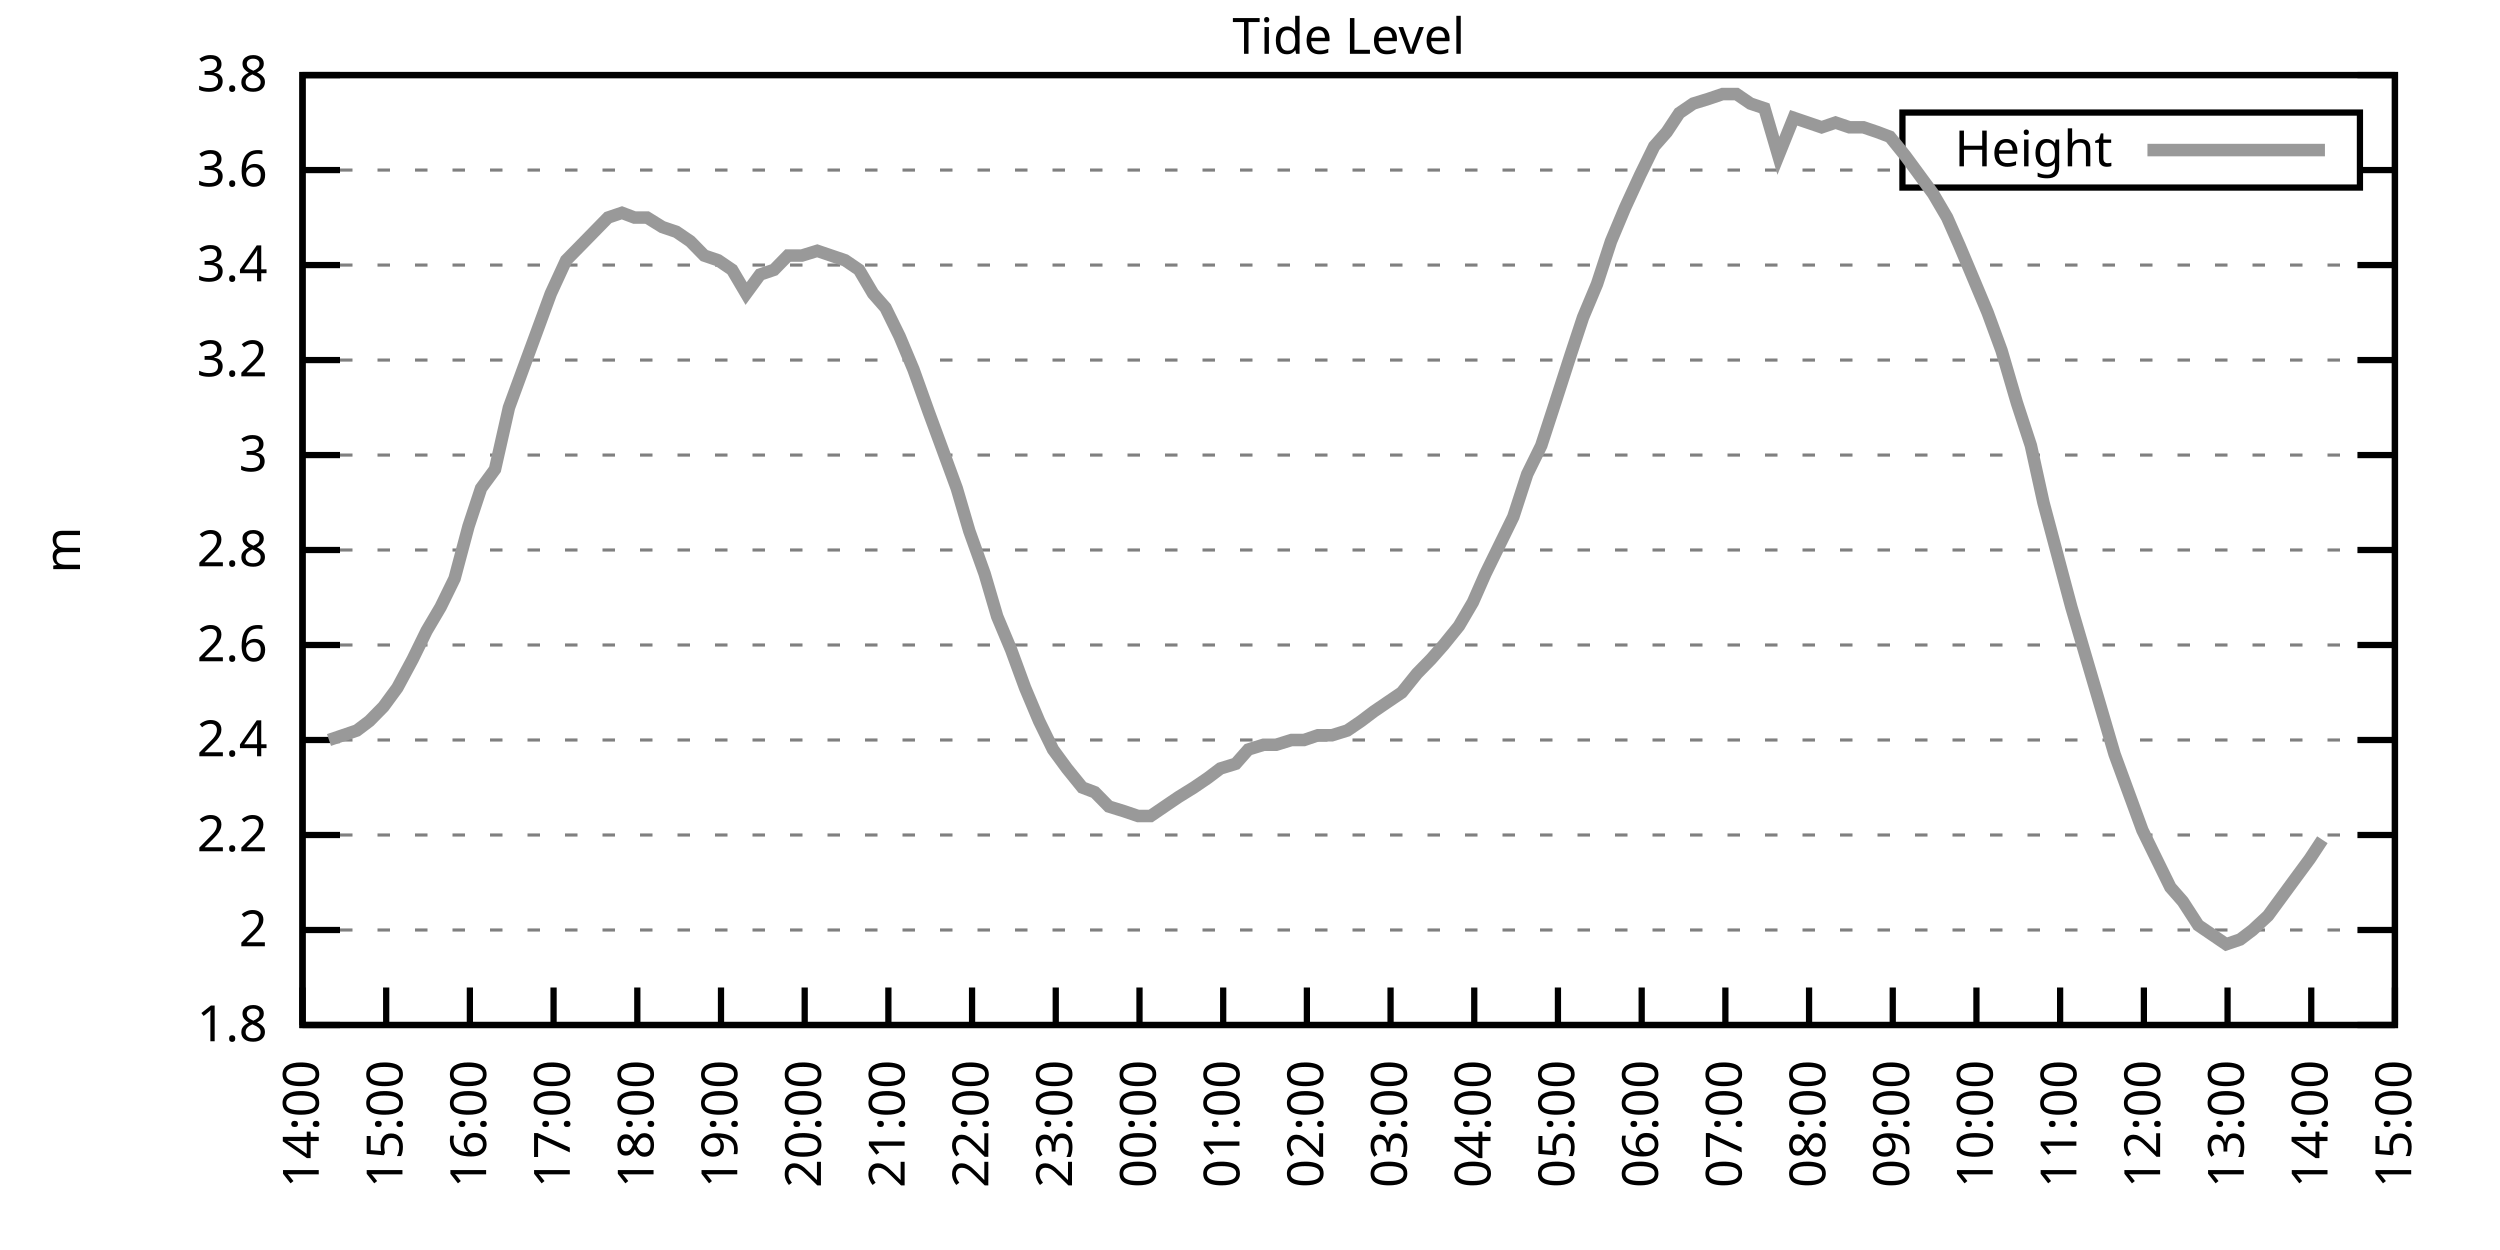
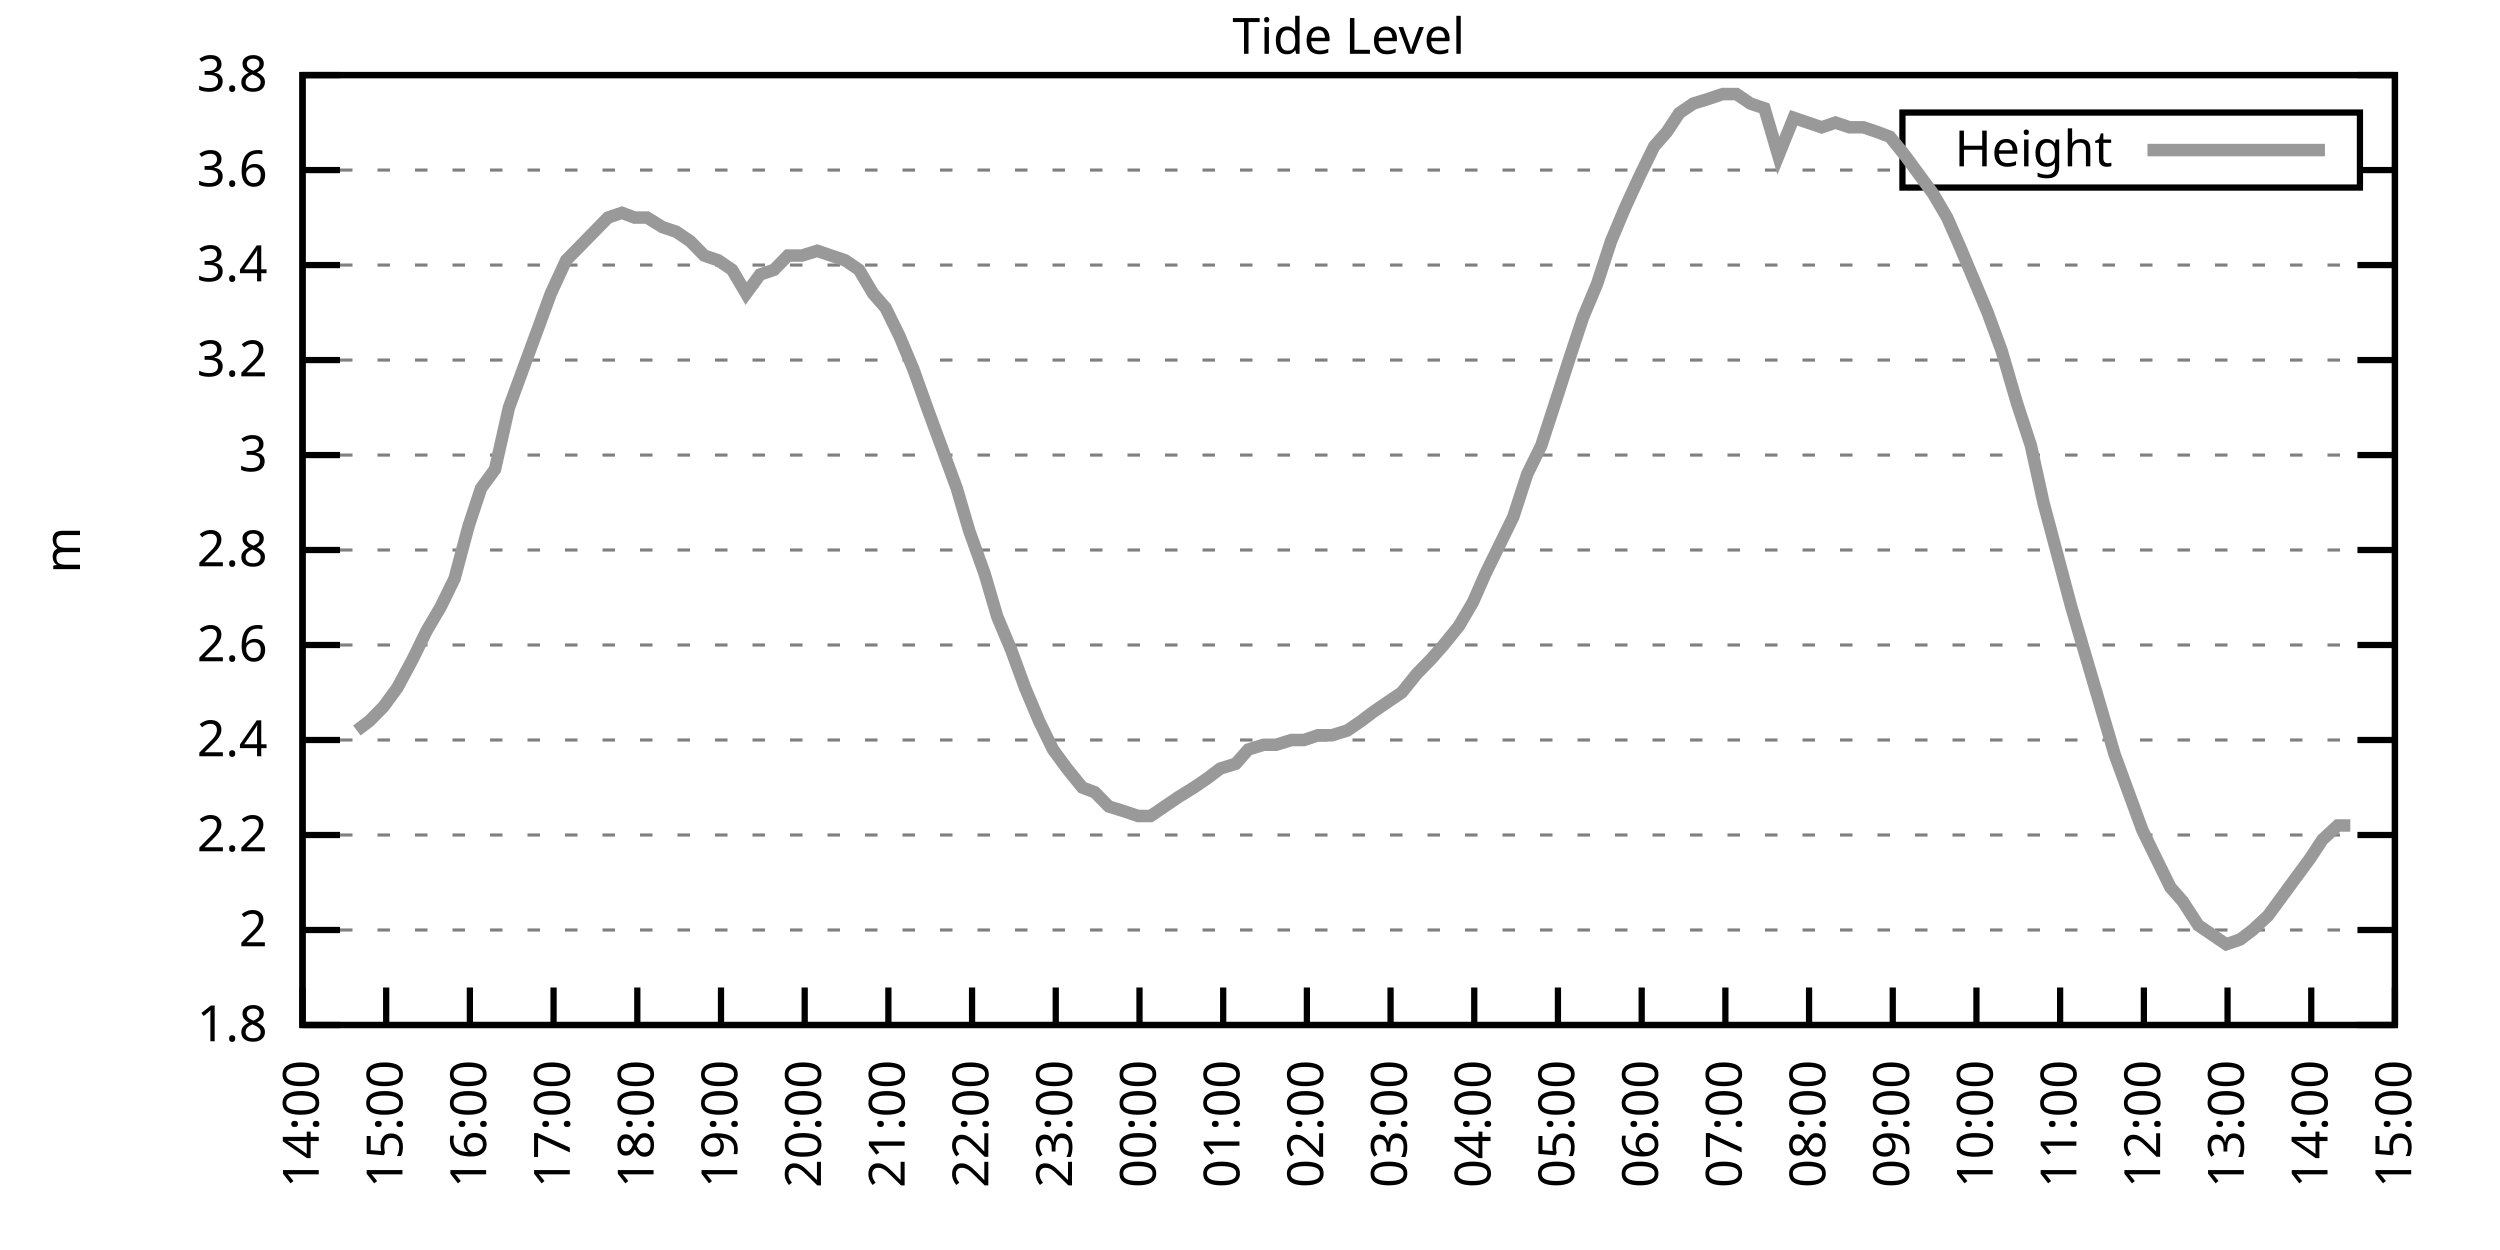
<svg xmlns="http://www.w3.org/2000/svg" xmlns:xlink="http://www.w3.org/1999/xlink" width="400" height="200" viewBox="0 0 400 200">
  <g id="gnuplot_canvas">
    <rect x="0" y="0" width="400" height="200" fill="none" />
    <defs>
      <circle id="gpDot" r="0.5" stroke-width="0.5" stroke="currentColor" />
      <path id="gpPt0" stroke-width="0.333" stroke="currentColor" d="M-1,0 h2 M0,-1 v2" />
      <path id="gpPt1" stroke-width="0.333" stroke="currentColor" d="M-1,-1 L1,1 M1,-1 L-1,1" />
      <path id="gpPt2" stroke-width="0.333" stroke="currentColor" d="M-1,0 L1,0 M0,-1 L0,1 M-1,-1 L1,1 M-1,1 L1,-1" />
      <rect id="gpPt3" stroke-width="0.333" stroke="currentColor" x="-1" y="-1" width="2" height="2" />
      <rect id="gpPt4" stroke-width="0.333" stroke="currentColor" fill="currentColor" x="-1" y="-1" width="2" height="2" />
      <circle id="gpPt5" stroke-width="0.333" stroke="currentColor" cx="0" cy="0" r="1" />
      <use xlink:href="#gpPt5" id="gpPt6" fill="currentColor" stroke="none" />
      <path id="gpPt7" stroke-width="0.333" stroke="currentColor" d="M0,-1.33 L-1.33,0.67 L1.33,0.67 z" />
      <use xlink:href="#gpPt7" id="gpPt8" fill="currentColor" stroke="none" />
      <use xlink:href="#gpPt7" id="gpPt9" stroke="currentColor" transform="rotate(180)" />
      <use xlink:href="#gpPt9" id="gpPt10" fill="currentColor" stroke="none" />
      <use xlink:href="#gpPt3" id="gpPt11" stroke="currentColor" transform="rotate(45)" />
      <use xlink:href="#gpPt11" id="gpPt12" fill="currentColor" stroke="none" />
      <path id="gpPt13" stroke-width="0.333" stroke="currentColor" d="M0,1.330 L1.265,0.411 L0.782,-1.067 L-0.782,-1.076 L-1.265,0.411 z" />
      <use xlink:href="#gpPt13" id="gpPt14" fill="currentColor" stroke="none" />
      <filter id="textbox" filterUnits="objectBoundingBox" x="0" y="0" height="1" width="1">
        <feFlood flood-color="white" flood-opacity="1" result="bgnd" />
        <feComposite in="SourceGraphic" in2="bgnd" operator="atop" />
      </filter>
      <filter id="greybox" filterUnits="objectBoundingBox" x="0" y="0" height="1" width="1">
        <feFlood flood-color="lightgrey" flood-opacity="1" result="grey" />
        <feComposite in="SourceGraphic" in2="grey" operator="atop" />
      </filter>
    </defs>
    <g fill="none" color="white" stroke="currentColor" stroke-width="1.00" stroke-linecap="butt" stroke-linejoin="miter">
</g>
    <g fill="none" color="black" stroke="currentColor" stroke-width="1.00" stroke-linecap="butt" stroke-linejoin="miter">
      <g stroke="none" shape-rendering="crispEdges">
        <polygon fill="rgb(255, 255, 255)" points="48.40,164.00 383.18,164.00 383.18,12.02 48.40,12.02 " />
      </g>
    </g>
    <g fill="none" color="black" stroke="currentColor" stroke-width="1.00" stroke-linecap="butt" stroke-linejoin="miter">
</g>
    <g fill="none" color="black" stroke="black" stroke-width="0.50" stroke-linecap="butt" stroke-linejoin="miter">
</g>
    <g fill="none" color="gray" stroke="currentColor" stroke-width="0.50" stroke-linecap="butt" stroke-linejoin="miter">
      <path stroke="gray" stroke-dasharray="2,4" class="gridline" d="M48.40,164.00 L383.19,164.00  " />
    </g>
    <g fill="none" color="gray" stroke="gray" stroke-width="1.00" stroke-linecap="butt" stroke-linejoin="miter">
</g>
    <g fill="none" color="black" stroke="currentColor" stroke-width="1.00" stroke-linecap="butt" stroke-linejoin="miter">
      <path stroke="black" d="M48.40,164.00 L54.40,164.00 M383.19,164.00 L377.19,164.00  " />
      <g transform="translate(42.80,166.60)" stroke="none" fill="black" font-family="Sans" font-size="8.00" text-anchor="end">
        <text>
          <tspan font-family="Sans"> 1.8</tspan>
        </text>
      </g>
    </g>
    <g fill="none" color="black" stroke="currentColor" stroke-width="1.00" stroke-linecap="butt" stroke-linejoin="miter">
</g>
    <g fill="none" color="black" stroke="black" stroke-width="0.50" stroke-linecap="butt" stroke-linejoin="miter">
</g>
    <g fill="none" color="gray" stroke="currentColor" stroke-width="0.50" stroke-linecap="butt" stroke-linejoin="miter">
      <path stroke="gray" stroke-dasharray="2,4" class="gridline" d="M48.40,148.80 L383.19,148.80  " />
    </g>
    <g fill="none" color="gray" stroke="gray" stroke-width="1.00" stroke-linecap="butt" stroke-linejoin="miter">
</g>
    <g fill="none" color="black" stroke="currentColor" stroke-width="1.00" stroke-linecap="butt" stroke-linejoin="miter">
      <path stroke="black" d="M48.40,148.80 L54.40,148.80 M383.19,148.80 L377.19,148.80  " />
      <g transform="translate(42.80,151.40)" stroke="none" fill="black" font-family="Sans" font-size="8.00" text-anchor="end">
        <text>
          <tspan font-family="Sans"> 2</tspan>
        </text>
      </g>
    </g>
    <g fill="none" color="black" stroke="currentColor" stroke-width="1.00" stroke-linecap="butt" stroke-linejoin="miter">
</g>
    <g fill="none" color="black" stroke="black" stroke-width="0.50" stroke-linecap="butt" stroke-linejoin="miter">
</g>
    <g fill="none" color="gray" stroke="currentColor" stroke-width="0.50" stroke-linecap="butt" stroke-linejoin="miter">
      <path stroke="gray" stroke-dasharray="2,4" class="gridline" d="M48.40,133.60 L383.19,133.60  " />
    </g>
    <g fill="none" color="gray" stroke="gray" stroke-width="1.00" stroke-linecap="butt" stroke-linejoin="miter">
</g>
    <g fill="none" color="black" stroke="currentColor" stroke-width="1.00" stroke-linecap="butt" stroke-linejoin="miter">
      <path stroke="black" d="M48.40,133.60 L54.40,133.60 M383.19,133.60 L377.19,133.60  " />
      <g transform="translate(42.80,136.20)" stroke="none" fill="black" font-family="Sans" font-size="8.00" text-anchor="end">
        <text>
          <tspan font-family="Sans"> 2.2</tspan>
        </text>
      </g>
    </g>
    <g fill="none" color="black" stroke="currentColor" stroke-width="1.00" stroke-linecap="butt" stroke-linejoin="miter">
</g>
    <g fill="none" color="black" stroke="black" stroke-width="0.50" stroke-linecap="butt" stroke-linejoin="miter">
</g>
    <g fill="none" color="gray" stroke="currentColor" stroke-width="0.50" stroke-linecap="butt" stroke-linejoin="miter">
      <path stroke="gray" stroke-dasharray="2,4" class="gridline" d="M48.40,118.40 L383.19,118.40  " />
    </g>
    <g fill="none" color="gray" stroke="gray" stroke-width="1.00" stroke-linecap="butt" stroke-linejoin="miter">
</g>
    <g fill="none" color="black" stroke="currentColor" stroke-width="1.00" stroke-linecap="butt" stroke-linejoin="miter">
      <path stroke="black" d="M48.40,118.40 L54.40,118.40 M383.19,118.40 L377.19,118.40  " />
      <g transform="translate(42.80,121.00)" stroke="none" fill="black" font-family="Sans" font-size="8.00" text-anchor="end">
        <text>
          <tspan font-family="Sans"> 2.4</tspan>
        </text>
      </g>
    </g>
    <g fill="none" color="black" stroke="currentColor" stroke-width="1.00" stroke-linecap="butt" stroke-linejoin="miter">
</g>
    <g fill="none" color="black" stroke="black" stroke-width="0.50" stroke-linecap="butt" stroke-linejoin="miter">
</g>
    <g fill="none" color="gray" stroke="currentColor" stroke-width="0.50" stroke-linecap="butt" stroke-linejoin="miter">
      <path stroke="gray" stroke-dasharray="2,4" class="gridline" d="M48.40,103.20 L383.19,103.20  " />
    </g>
    <g fill="none" color="gray" stroke="gray" stroke-width="1.00" stroke-linecap="butt" stroke-linejoin="miter">
</g>
    <g fill="none" color="black" stroke="currentColor" stroke-width="1.00" stroke-linecap="butt" stroke-linejoin="miter">
      <path stroke="black" d="M48.40,103.20 L54.40,103.20 M383.19,103.20 L377.19,103.20  " />
      <g transform="translate(42.80,105.80)" stroke="none" fill="black" font-family="Sans" font-size="8.00" text-anchor="end">
        <text>
          <tspan font-family="Sans"> 2.6</tspan>
        </text>
      </g>
    </g>
    <g fill="none" color="black" stroke="currentColor" stroke-width="1.00" stroke-linecap="butt" stroke-linejoin="miter">
</g>
    <g fill="none" color="black" stroke="black" stroke-width="0.50" stroke-linecap="butt" stroke-linejoin="miter">
</g>
    <g fill="none" color="gray" stroke="currentColor" stroke-width="0.50" stroke-linecap="butt" stroke-linejoin="miter">
      <path stroke="gray" stroke-dasharray="2,4" class="gridline" d="M48.40,88.00 L383.19,88.00  " />
    </g>
    <g fill="none" color="gray" stroke="gray" stroke-width="1.00" stroke-linecap="butt" stroke-linejoin="miter">
</g>
    <g fill="none" color="black" stroke="currentColor" stroke-width="1.00" stroke-linecap="butt" stroke-linejoin="miter">
      <path stroke="black" d="M48.40,88.00 L54.40,88.00 M383.19,88.00 L377.19,88.00  " />
      <g transform="translate(42.80,90.60)" stroke="none" fill="black" font-family="Sans" font-size="8.00" text-anchor="end">
        <text>
          <tspan font-family="Sans"> 2.8</tspan>
        </text>
      </g>
    </g>
    <g fill="none" color="black" stroke="currentColor" stroke-width="1.00" stroke-linecap="butt" stroke-linejoin="miter">
</g>
    <g fill="none" color="black" stroke="black" stroke-width="0.50" stroke-linecap="butt" stroke-linejoin="miter">
</g>
    <g fill="none" color="gray" stroke="currentColor" stroke-width="0.50" stroke-linecap="butt" stroke-linejoin="miter">
      <path stroke="gray" stroke-dasharray="2,4" class="gridline" d="M48.40,72.81 L383.19,72.81  " />
    </g>
    <g fill="none" color="gray" stroke="gray" stroke-width="1.00" stroke-linecap="butt" stroke-linejoin="miter">
</g>
    <g fill="none" color="black" stroke="currentColor" stroke-width="1.00" stroke-linecap="butt" stroke-linejoin="miter">
      <path stroke="black" d="M48.40,72.81 L54.40,72.81 M383.19,72.81 L377.19,72.81  " />
      <g transform="translate(42.80,75.41)" stroke="none" fill="black" font-family="Sans" font-size="8.00" text-anchor="end">
        <text>
          <tspan font-family="Sans"> 3</tspan>
        </text>
      </g>
    </g>
    <g fill="none" color="black" stroke="currentColor" stroke-width="1.00" stroke-linecap="butt" stroke-linejoin="miter">
</g>
    <g fill="none" color="black" stroke="black" stroke-width="0.50" stroke-linecap="butt" stroke-linejoin="miter">
</g>
    <g fill="none" color="gray" stroke="currentColor" stroke-width="0.50" stroke-linecap="butt" stroke-linejoin="miter">
      <path stroke="gray" stroke-dasharray="2,4" class="gridline" d="M48.40,57.61 L383.19,57.61  " />
    </g>
    <g fill="none" color="gray" stroke="gray" stroke-width="1.00" stroke-linecap="butt" stroke-linejoin="miter">
</g>
    <g fill="none" color="black" stroke="currentColor" stroke-width="1.00" stroke-linecap="butt" stroke-linejoin="miter">
      <path stroke="black" d="M48.40,57.61 L54.40,57.61 M383.19,57.61 L377.19,57.61  " />
      <g transform="translate(42.80,60.21)" stroke="none" fill="black" font-family="Sans" font-size="8.00" text-anchor="end">
        <text>
          <tspan font-family="Sans"> 3.2</tspan>
        </text>
      </g>
    </g>
    <g fill="none" color="black" stroke="currentColor" stroke-width="1.00" stroke-linecap="butt" stroke-linejoin="miter">
</g>
    <g fill="none" color="black" stroke="black" stroke-width="0.50" stroke-linecap="butt" stroke-linejoin="miter">
</g>
    <g fill="none" color="gray" stroke="currentColor" stroke-width="0.50" stroke-linecap="butt" stroke-linejoin="miter">
      <path stroke="gray" stroke-dasharray="2,4" class="gridline" d="M48.40,42.41 L383.19,42.41  " />
    </g>
    <g fill="none" color="gray" stroke="gray" stroke-width="1.00" stroke-linecap="butt" stroke-linejoin="miter">
</g>
    <g fill="none" color="black" stroke="currentColor" stroke-width="1.00" stroke-linecap="butt" stroke-linejoin="miter">
      <path stroke="black" d="M48.40,42.41 L54.40,42.41 M383.19,42.41 L377.19,42.41  " />
      <g transform="translate(42.80,45.01)" stroke="none" fill="black" font-family="Sans" font-size="8.00" text-anchor="end">
        <text>
          <tspan font-family="Sans"> 3.4</tspan>
        </text>
      </g>
    </g>
    <g fill="none" color="black" stroke="currentColor" stroke-width="1.00" stroke-linecap="butt" stroke-linejoin="miter">
</g>
    <g fill="none" color="black" stroke="black" stroke-width="0.50" stroke-linecap="butt" stroke-linejoin="miter">
</g>
    <g fill="none" color="gray" stroke="currentColor" stroke-width="0.50" stroke-linecap="butt" stroke-linejoin="miter">
      <path stroke="gray" stroke-dasharray="2,4" class="gridline" d="M48.40,27.21 L304.39,27.21 M377.59,27.21 L383.19,27.21  " />
    </g>
    <g fill="none" color="gray" stroke="gray" stroke-width="1.00" stroke-linecap="butt" stroke-linejoin="miter">
</g>
    <g fill="none" color="black" stroke="currentColor" stroke-width="1.00" stroke-linecap="butt" stroke-linejoin="miter">
      <path stroke="black" d="M48.40,27.21 L54.40,27.21 M383.19,27.21 L377.19,27.21  " />
      <g transform="translate(42.80,29.81)" stroke="none" fill="black" font-family="Sans" font-size="8.00" text-anchor="end">
        <text>
          <tspan font-family="Sans"> 3.6</tspan>
        </text>
      </g>
    </g>
    <g fill="none" color="black" stroke="currentColor" stroke-width="1.00" stroke-linecap="butt" stroke-linejoin="miter">
</g>
    <g fill="none" color="black" stroke="black" stroke-width="0.50" stroke-linecap="butt" stroke-linejoin="miter">
</g>
    <g fill="none" color="gray" stroke="currentColor" stroke-width="0.50" stroke-linecap="butt" stroke-linejoin="miter">
      <path stroke="gray" stroke-dasharray="2,4" class="gridline" d="M48.40,12.01 L383.19,12.01  " />
    </g>
    <g fill="none" color="gray" stroke="gray" stroke-width="1.00" stroke-linecap="butt" stroke-linejoin="miter">
</g>
    <g fill="none" color="black" stroke="currentColor" stroke-width="1.00" stroke-linecap="butt" stroke-linejoin="miter">
      <path stroke="black" d="M48.40,12.01 L54.40,12.01 M383.19,12.01 L377.19,12.01  " />
      <g transform="translate(42.80,14.61)" stroke="none" fill="black" font-family="Sans" font-size="8.00" text-anchor="end">
        <text>
          <tspan font-family="Sans"> 3.8</tspan>
        </text>
      </g>
    </g>
    <g fill="none" color="black" stroke="currentColor" stroke-width="1.00" stroke-linecap="butt" stroke-linejoin="miter">
      <path stroke="black" d="M48.40,164.00 L48.40,158.00  " />
      <g transform="translate(51.00,169.60) rotate(270.00)" stroke="none" fill="black" font-family="Sans" font-size="8.00" text-anchor="end">
        <text>
          <tspan font-family="Sans">14:00</tspan>
        </text>
      </g>
    </g>
    <g fill="none" color="black" stroke="currentColor" stroke-width="1.00" stroke-linecap="butt" stroke-linejoin="miter">
      <path stroke="black" d="M61.79,164.00 L61.79,158.00  " />
      <g transform="translate(64.39,169.60) rotate(270.00)" stroke="none" fill="black" font-family="Sans" font-size="8.00" text-anchor="end">
        <text>
          <tspan font-family="Sans">15:00</tspan>
        </text>
      </g>
    </g>
    <g fill="none" color="black" stroke="currentColor" stroke-width="1.00" stroke-linecap="butt" stroke-linejoin="miter">
      <path stroke="black" d="M75.18,164.00 L75.18,158.00  " />
      <g transform="translate(77.78,169.60) rotate(270.00)" stroke="none" fill="black" font-family="Sans" font-size="8.00" text-anchor="end">
        <text>
          <tspan font-family="Sans">16:00</tspan>
        </text>
      </g>
    </g>
    <g fill="none" color="black" stroke="currentColor" stroke-width="1.00" stroke-linecap="butt" stroke-linejoin="miter">
      <path stroke="black" d="M88.57,164.00 L88.57,158.00  " />
      <g transform="translate(91.17,169.60) rotate(270.00)" stroke="none" fill="black" font-family="Sans" font-size="8.00" text-anchor="end">
        <text>
          <tspan font-family="Sans">17:00</tspan>
        </text>
      </g>
    </g>
    <g fill="none" color="black" stroke="currentColor" stroke-width="1.00" stroke-linecap="butt" stroke-linejoin="miter">
      <path stroke="black" d="M101.97,164.00 L101.97,158.00  " />
      <g transform="translate(104.57,169.60) rotate(270.00)" stroke="none" fill="black" font-family="Sans" font-size="8.00" text-anchor="end">
        <text>
          <tspan font-family="Sans">18:00</tspan>
        </text>
      </g>
    </g>
    <g fill="none" color="black" stroke="currentColor" stroke-width="1.00" stroke-linecap="butt" stroke-linejoin="miter">
      <path stroke="black" d="M115.36,164.00 L115.36,158.00  " />
      <g transform="translate(117.96,169.60) rotate(270.00)" stroke="none" fill="black" font-family="Sans" font-size="8.00" text-anchor="end">
        <text>
          <tspan font-family="Sans">19:00</tspan>
        </text>
      </g>
    </g>
    <g fill="none" color="black" stroke="currentColor" stroke-width="1.00" stroke-linecap="butt" stroke-linejoin="miter">
      <path stroke="black" d="M128.75,164.00 L128.75,158.00  " />
      <g transform="translate(131.35,169.60) rotate(270.00)" stroke="none" fill="black" font-family="Sans" font-size="8.00" text-anchor="end">
        <text>
          <tspan font-family="Sans">20:00</tspan>
        </text>
      </g>
    </g>
    <g fill="none" color="black" stroke="currentColor" stroke-width="1.00" stroke-linecap="butt" stroke-linejoin="miter">
      <path stroke="black" d="M142.14,164.00 L142.14,158.00  " />
      <g transform="translate(144.74,169.60) rotate(270.00)" stroke="none" fill="black" font-family="Sans" font-size="8.00" text-anchor="end">
        <text>
          <tspan font-family="Sans">21:00</tspan>
        </text>
      </g>
    </g>
    <g fill="none" color="black" stroke="currentColor" stroke-width="1.00" stroke-linecap="butt" stroke-linejoin="miter">
      <path stroke="black" d="M155.53,164.00 L155.53,158.00  " />
      <g transform="translate(158.13,169.60) rotate(270.00)" stroke="none" fill="black" font-family="Sans" font-size="8.00" text-anchor="end">
        <text>
          <tspan font-family="Sans">22:00</tspan>
        </text>
      </g>
    </g>
    <g fill="none" color="black" stroke="currentColor" stroke-width="1.00" stroke-linecap="butt" stroke-linejoin="miter">
      <path stroke="black" d="M168.92,164.00 L168.92,158.00  " />
      <g transform="translate(171.52,169.60) rotate(270.00)" stroke="none" fill="black" font-family="Sans" font-size="8.00" text-anchor="end">
        <text>
          <tspan font-family="Sans">23:00</tspan>
        </text>
      </g>
    </g>
    <g fill="none" color="black" stroke="currentColor" stroke-width="1.00" stroke-linecap="butt" stroke-linejoin="miter">
      <path stroke="black" d="M182.32,164.00 L182.32,158.00  " />
      <g transform="translate(184.92,169.60) rotate(270.00)" stroke="none" fill="black" font-family="Sans" font-size="8.00" text-anchor="end">
        <text>
          <tspan font-family="Sans">00:00</tspan>
        </text>
      </g>
    </g>
    <g fill="none" color="black" stroke="currentColor" stroke-width="1.00" stroke-linecap="butt" stroke-linejoin="miter">
      <path stroke="black" d="M195.71,164.00 L195.71,158.00  " />
      <g transform="translate(198.31,169.60) rotate(270.00)" stroke="none" fill="black" font-family="Sans" font-size="8.00" text-anchor="end">
        <text>
          <tspan font-family="Sans">01:00</tspan>
        </text>
      </g>
    </g>
    <g fill="none" color="black" stroke="currentColor" stroke-width="1.00" stroke-linecap="butt" stroke-linejoin="miter">
      <path stroke="black" d="M209.10,164.00 L209.10,158.00  " />
      <g transform="translate(211.70,169.60) rotate(270.00)" stroke="none" fill="black" font-family="Sans" font-size="8.00" text-anchor="end">
        <text>
          <tspan font-family="Sans">02:00</tspan>
        </text>
      </g>
    </g>
    <g fill="none" color="black" stroke="currentColor" stroke-width="1.00" stroke-linecap="butt" stroke-linejoin="miter">
      <path stroke="black" d="M222.49,164.00 L222.49,158.00  " />
      <g transform="translate(225.09,169.60) rotate(270.00)" stroke="none" fill="black" font-family="Sans" font-size="8.00" text-anchor="end">
        <text>
          <tspan font-family="Sans">03:00</tspan>
        </text>
      </g>
    </g>
    <g fill="none" color="black" stroke="currentColor" stroke-width="1.00" stroke-linecap="butt" stroke-linejoin="miter">
      <path stroke="black" d="M235.88,164.00 L235.88,158.00  " />
      <g transform="translate(238.48,169.60) rotate(270.00)" stroke="none" fill="black" font-family="Sans" font-size="8.00" text-anchor="end">
        <text>
          <tspan font-family="Sans">04:00</tspan>
        </text>
      </g>
    </g>
    <g fill="none" color="black" stroke="currentColor" stroke-width="1.00" stroke-linecap="butt" stroke-linejoin="miter">
      <path stroke="black" d="M249.27,164.00 L249.27,158.00  " />
      <g transform="translate(251.87,169.60) rotate(270.00)" stroke="none" fill="black" font-family="Sans" font-size="8.00" text-anchor="end">
        <text>
          <tspan font-family="Sans">05:00</tspan>
        </text>
      </g>
    </g>
    <g fill="none" color="black" stroke="currentColor" stroke-width="1.00" stroke-linecap="butt" stroke-linejoin="miter">
      <path stroke="black" d="M262.67,164.00 L262.67,158.00  " />
      <g transform="translate(265.27,169.60) rotate(270.00)" stroke="none" fill="black" font-family="Sans" font-size="8.00" text-anchor="end">
        <text>
          <tspan font-family="Sans">06:00</tspan>
        </text>
      </g>
    </g>
    <g fill="none" color="black" stroke="currentColor" stroke-width="1.00" stroke-linecap="butt" stroke-linejoin="miter">
      <path stroke="black" d="M276.06,164.00 L276.06,158.00  " />
      <g transform="translate(278.66,169.60) rotate(270.00)" stroke="none" fill="black" font-family="Sans" font-size="8.00" text-anchor="end">
        <text>
          <tspan font-family="Sans">07:00</tspan>
        </text>
      </g>
    </g>
    <g fill="none" color="black" stroke="currentColor" stroke-width="1.00" stroke-linecap="butt" stroke-linejoin="miter">
      <path stroke="black" d="M289.45,164.00 L289.45,158.00  " />
      <g transform="translate(292.05,169.60) rotate(270.00)" stroke="none" fill="black" font-family="Sans" font-size="8.00" text-anchor="end">
        <text>
          <tspan font-family="Sans">08:00</tspan>
        </text>
      </g>
    </g>
    <g fill="none" color="black" stroke="currentColor" stroke-width="1.00" stroke-linecap="butt" stroke-linejoin="miter">
      <path stroke="black" d="M302.84,164.00 L302.84,158.00  " />
      <g transform="translate(305.44,169.60) rotate(270.00)" stroke="none" fill="black" font-family="Sans" font-size="8.00" text-anchor="end">
        <text>
          <tspan font-family="Sans">09:00</tspan>
        </text>
      </g>
    </g>
    <g fill="none" color="black" stroke="currentColor" stroke-width="1.00" stroke-linecap="butt" stroke-linejoin="miter">
      <path stroke="black" d="M316.23,164.00 L316.23,158.00  " />
      <g transform="translate(318.83,169.60) rotate(270.00)" stroke="none" fill="black" font-family="Sans" font-size="8.00" text-anchor="end">
        <text>
          <tspan font-family="Sans">10:00</tspan>
        </text>
      </g>
    </g>
    <g fill="none" color="black" stroke="currentColor" stroke-width="1.00" stroke-linecap="butt" stroke-linejoin="miter">
      <path stroke="black" d="M329.62,164.00 L329.62,158.00  " />
      <g transform="translate(332.22,169.60) rotate(270.00)" stroke="none" fill="black" font-family="Sans" font-size="8.00" text-anchor="end">
        <text>
          <tspan font-family="Sans">11:00</tspan>
        </text>
      </g>
    </g>
    <g fill="none" color="black" stroke="currentColor" stroke-width="1.00" stroke-linecap="butt" stroke-linejoin="miter">
      <path stroke="black" d="M343.02,164.00 L343.02,158.00  " />
      <g transform="translate(345.62,169.60) rotate(270.00)" stroke="none" fill="black" font-family="Sans" font-size="8.00" text-anchor="end">
        <text>
          <tspan font-family="Sans">12:00</tspan>
        </text>
      </g>
    </g>
    <g fill="none" color="black" stroke="currentColor" stroke-width="1.00" stroke-linecap="butt" stroke-linejoin="miter">
      <path stroke="black" d="M356.41,164.00 L356.41,158.00  " />
      <g transform="translate(359.01,169.60) rotate(270.00)" stroke="none" fill="black" font-family="Sans" font-size="8.00" text-anchor="end">
        <text>
          <tspan font-family="Sans">13:00</tspan>
        </text>
      </g>
    </g>
    <g fill="none" color="black" stroke="currentColor" stroke-width="1.00" stroke-linecap="butt" stroke-linejoin="miter">
      <path stroke="black" d="M369.80,164.00 L369.80,158.00  " />
      <g transform="translate(372.40,169.60) rotate(270.00)" stroke="none" fill="black" font-family="Sans" font-size="8.00" text-anchor="end">
        <text>
          <tspan font-family="Sans">14:00</tspan>
        </text>
      </g>
    </g>
    <g fill="none" color="black" stroke="currentColor" stroke-width="1.00" stroke-linecap="butt" stroke-linejoin="miter">
      <path stroke="black" d="M383.19,164.00 L383.19,158.00  " />
      <g transform="translate(385.79,169.60) rotate(270.00)" stroke="none" fill="black" font-family="Sans" font-size="8.00" text-anchor="end">
        <text>
          <tspan font-family="Sans">15:00</tspan>
        </text>
      </g>
    </g>
    <g fill="none" color="black" stroke="currentColor" stroke-width="1.00" stroke-linecap="butt" stroke-linejoin="miter">
</g>
    <g fill="none" color="black" stroke="currentColor" stroke-width="1.00" stroke-linecap="butt" stroke-linejoin="miter">
      <path stroke="black" d="M48.40,12.01 L48.40,164.00 L383.19,164.00 L383.19,12.01 L48.40,12.01 Z  " />
    </g>
    <g fill="none" color="black" stroke="currentColor" stroke-width="1.00" stroke-linecap="butt" stroke-linejoin="miter">
</g>
    <g fill="none" color="black" stroke="currentColor" stroke-width="1.00" stroke-linecap="butt" stroke-linejoin="miter">
      <path stroke="black" d="M304.39,30.01 L304.39,18.01 L377.59,18.01 L377.59,30.01 L304.39,30.01 Z  " />
    </g>
    <g id="Tide_level_plot_1">
      <g fill="none" color="white" stroke="black" stroke-width="2.00" stroke-linecap="butt" stroke-linejoin="miter">
</g>
      <g fill="none" color="black" stroke="currentColor" stroke-width="2.00" stroke-linecap="butt" stroke-linejoin="miter">
        <g transform="translate(337.99,26.61)" stroke="none" fill="black" font-family="Sans" font-size="8.00" text-anchor="end">
          <text>
            <tspan font-family="Sans">Height</tspan>
          </text>
        </g>
      </g>
      <g fill="none" color="black" stroke="currentColor" stroke-width="2.00" stroke-linecap="butt" stroke-linejoin="miter">
-         <path stroke="rgb(153, 153, 153)" d="M343.59,24.01 L371.99,24.01 M52.64,118.40 L54.87,117.64 L57.10,116.88 L59.11,115.36 L61.35,113.08 L63.58,110.04   L66.03,105.48 L68.26,100.92 L70.50,97.12 L72.73,92.56 L74.96,84.21 L76.97,78.13 L79.20,75.09 L81.43,65.21   L83.66,59.13 L85.90,53.05 L88.13,46.97 L90.58,41.65 L92.82,39.37 L95.05,37.09 L97.28,34.81 L99.51,34.05   L101.52,34.81 L103.53,34.81 L105.98,36.33 L108.22,37.09 L110.45,38.61 L112.68,40.89 L114.91,41.65 L117.14,43.17   L119.38,46.97 L121.61,43.93 L123.84,43.17 L126.07,40.89 L128.30,40.89 L130.76,40.13 L132.99,40.89 L135.22,41.65   L137.45,43.17 L139.69,46.97 L141.69,49.25 L143.93,53.81 L146.16,59.13 L148.61,65.97 L150.85,72.05 L153.08,78.13   L155.09,84.97 L157.54,91.80 L159.55,98.64 L161.78,103.96 L164.01,110.04 L166.25,115.36 L168.48,119.92 L170.71,122.96   L173.17,126.00 L175.17,126.76 L177.41,129.04 L179.86,129.80 L182.09,130.56 L184.10,130.56 L186.33,129.04 L188.57,127.52   L191.02,126.00 L193.25,124.48 L195.26,122.96 L197.72,122.20 L199.73,119.92 L202.18,119.16 L204.19,119.16 L206.64,118.40   L208.65,118.40 L210.88,117.64 L213.12,117.64 L215.57,116.88 L217.80,115.36 L219.81,113.84 L222.04,112.32 L224.28,110.80   L226.73,107.76 L228.96,105.48 L230.97,103.20 L233.43,100.16 L235.66,96.36 L237.67,91.80 L239.90,87.25 L242.13,82.69   L244.36,75.85 L246.60,71.29 L248.83,64.45 L251.28,56.85 L253.29,50.77 L255.52,45.45 L257.76,38.61 L259.99,33.29   L262.44,27.97 L264.67,23.41 L266.68,21.13 L268.69,18.09 L270.92,16.57 L273.38,15.81 L275.61,15.05 L277.84,15.05   L280.07,16.57 L282.31,17.33 L284.54,24.93 L286.99,18.85 L289.23,19.61 L291.46,20.37 L293.69,19.61 L295.92,20.37   L298.15,20.37 L300.39,21.13 L302.39,21.89 L304.85,24.93 L307.08,27.97 L309.31,31.01 L311.54,34.81 L313.55,39.37   L315.79,44.69 L318.02,50.01 L320.25,56.09 L322.70,64.45 L324.94,71.29 L326.95,80.41 L329.18,88.76 L331.41,97.12   L333.64,104.72 L336.10,113.08 L338.33,120.68 L340.56,126.76 L342.79,132.84 L345.02,137.40 L347.26,141.96 L349.26,144.24   L351.72,148.04 L353.95,149.56 L356.18,151.08 L358.42,150.32 L360.42,148.80 L362.88,146.52 L365.11,143.48 L367.34,140.44   L369.58,137.40 L371.58,134.36  " />
+         <path stroke="rgb(153, 153, 153)" d="M343.59,24.01 L371.99,24.01 M57.10,116.88 L59.11,115.36 L61.35,113.08 L63.58,110.04 L66.03,105.48 L68.26,100.92   L70.50,97.12 L72.73,92.56 L74.96,84.21 L76.97,78.13 L79.20,75.09 L81.43,65.21 L83.66,59.13 L85.90,53.05   L88.13,46.97 L90.58,41.65 L92.82,39.37 L95.05,37.09 L97.28,34.81 L99.51,34.05 L101.52,34.81 L103.53,34.81   L105.98,36.33 L108.22,37.09 L110.45,38.61 L112.68,40.89 L114.91,41.65 L117.14,43.17 L119.38,46.97 L121.61,43.93   L123.84,43.17 L126.07,40.89 L128.30,40.89 L130.76,40.13 L132.99,40.89 L135.22,41.65 L137.45,43.17 L139.69,46.97   L141.69,49.25 L143.93,53.81 L146.16,59.13 L148.61,65.97 L150.85,72.05 L153.08,78.13 L155.09,84.97 L157.54,91.80   L159.55,98.64 L161.78,103.96 L164.01,110.04 L166.25,115.36 L168.48,119.92 L170.71,122.96 L173.17,126.00 L175.17,126.76   L177.41,129.04 L179.86,129.80 L182.09,130.56 L184.10,130.56 L186.33,129.04 L188.57,127.52 L191.02,126.00 L193.25,124.48   L195.26,122.96 L197.72,122.20 L199.73,119.92 L202.18,119.16 L204.19,119.16 L206.64,118.40 L208.65,118.40 L210.88,117.64   L213.12,117.64 L215.57,116.88 L217.80,115.36 L219.81,113.84 L222.04,112.32 L224.28,110.80 L226.73,107.76 L228.96,105.48   L230.97,103.20 L233.43,100.16 L235.66,96.36 L237.67,91.80 L239.90,87.25 L242.13,82.69 L244.36,75.85 L246.60,71.29   L248.83,64.45 L251.28,56.85 L253.29,50.77 L255.52,45.45 L257.76,38.61 L259.99,33.29 L262.44,27.97 L264.67,23.41   L266.68,21.13 L268.69,18.09 L270.92,16.57 L273.38,15.81 L275.61,15.05 L277.84,15.05 L280.07,16.57 L282.31,17.33   L284.54,24.93 L286.99,18.85 L289.23,19.61 L291.46,20.37 L293.69,19.61 L295.92,20.37 L298.15,20.37 L300.39,21.13   L302.39,21.89 L304.85,24.93 L307.08,27.97 L309.31,31.01 L311.54,34.81 L313.55,39.37 L315.79,44.69 L318.02,50.01   L320.25,56.09 L322.70,64.45 L324.94,71.29 L326.95,80.41 L329.18,88.76 L331.41,97.12 L333.64,104.72 L336.10,113.08   L338.33,120.68 L340.56,126.76 L342.79,132.84 L345.02,137.40 L347.26,141.96 L349.26,144.24 L351.72,148.04 L353.95,149.56   L356.18,151.08 L358.42,150.32 L360.42,148.80 L362.88,146.52 L365.11,143.48 L367.34,140.44 L369.58,137.40 L371.58,134.36   L374.04,132.08 L376.05,132.08  " />
      </g>
    </g>
    <g fill="none" color="black" stroke="currentColor" stroke-width="2.00" stroke-linecap="butt" stroke-linejoin="miter">
</g>
    <g fill="none" color="black" stroke="black" stroke-width="1.00" stroke-linecap="butt" stroke-linejoin="miter">
</g>
    <g fill="none" color="black" stroke="currentColor" stroke-width="1.00" stroke-linecap="butt" stroke-linejoin="miter">
      <path stroke="black" d="M48.40,12.01 L48.40,164.00 L383.19,164.00 L383.19,12.01 L48.40,12.01 Z  " />
      <g transform="translate(12.80,88.01) rotate(270.00)" stroke="none" fill="black" font-family="Sans" font-size="8.00" text-anchor="middle">
        <text>
          <tspan font-family="Sans">m</tspan>
        </text>
      </g>
    </g>
    <g fill="none" color="black" stroke="currentColor" stroke-width="1.00" stroke-linecap="butt" stroke-linejoin="miter">
</g>
    <g fill="none" color="black" stroke="currentColor" stroke-width="1.00" stroke-linecap="butt" stroke-linejoin="miter">
      <g transform="translate(215.79,8.61)" stroke="none" fill="black" font-family="Sans" font-size="8.00" text-anchor="middle">
        <text>
          <tspan font-family="Sans">Tide Level</tspan>
        </text>
      </g>
    </g>
    <g fill="none" color="black" stroke="currentColor" stroke-width="1.00" stroke-linecap="butt" stroke-linejoin="miter">
</g>
  </g>
</svg>
